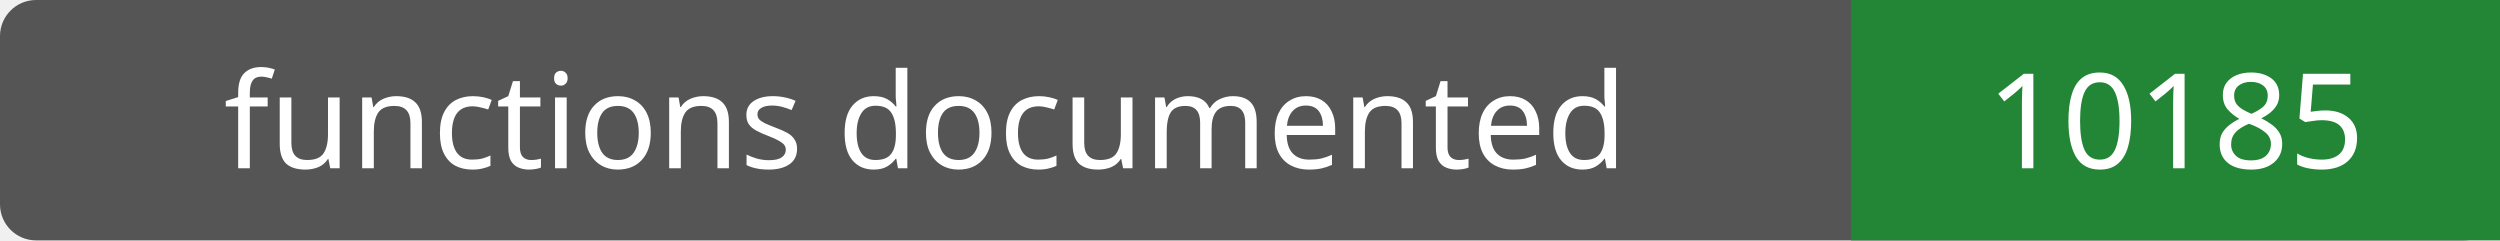
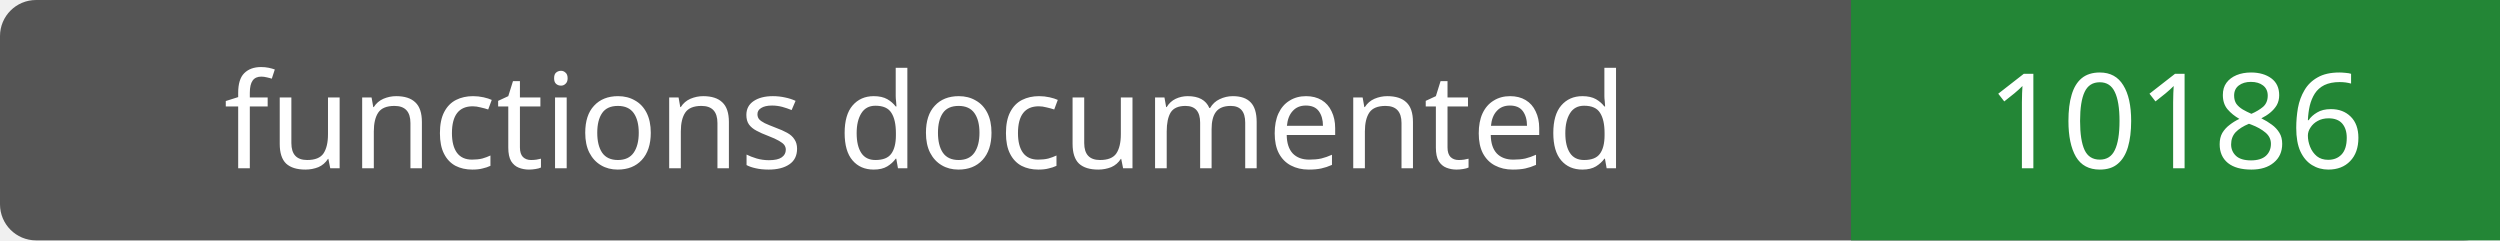
- <svg xmlns="http://www.w3.org/2000/svg" width="208" height="20" role="img" aria-label="functions documented: 10185">
+ <svg xmlns="http://www.w3.org/2000/svg" width="208" height="20" role="img" aria-label="functions documented: 10186">
  <rect width="208" height="20" rx="3" fill="#555" />
  <path fill="#238636" d="M154 0h54v20H154z" />
  <g fill="#fff" text-anchor="middle" font-family="Verdana,sans-serif" font-size="11">
    <text x="77.0" y="14">functions documented</text>
-     <text x="181.0" y="14">10185</text>
+     <text x="181.0" y="14">10186</text>
  </g>
</svg>
